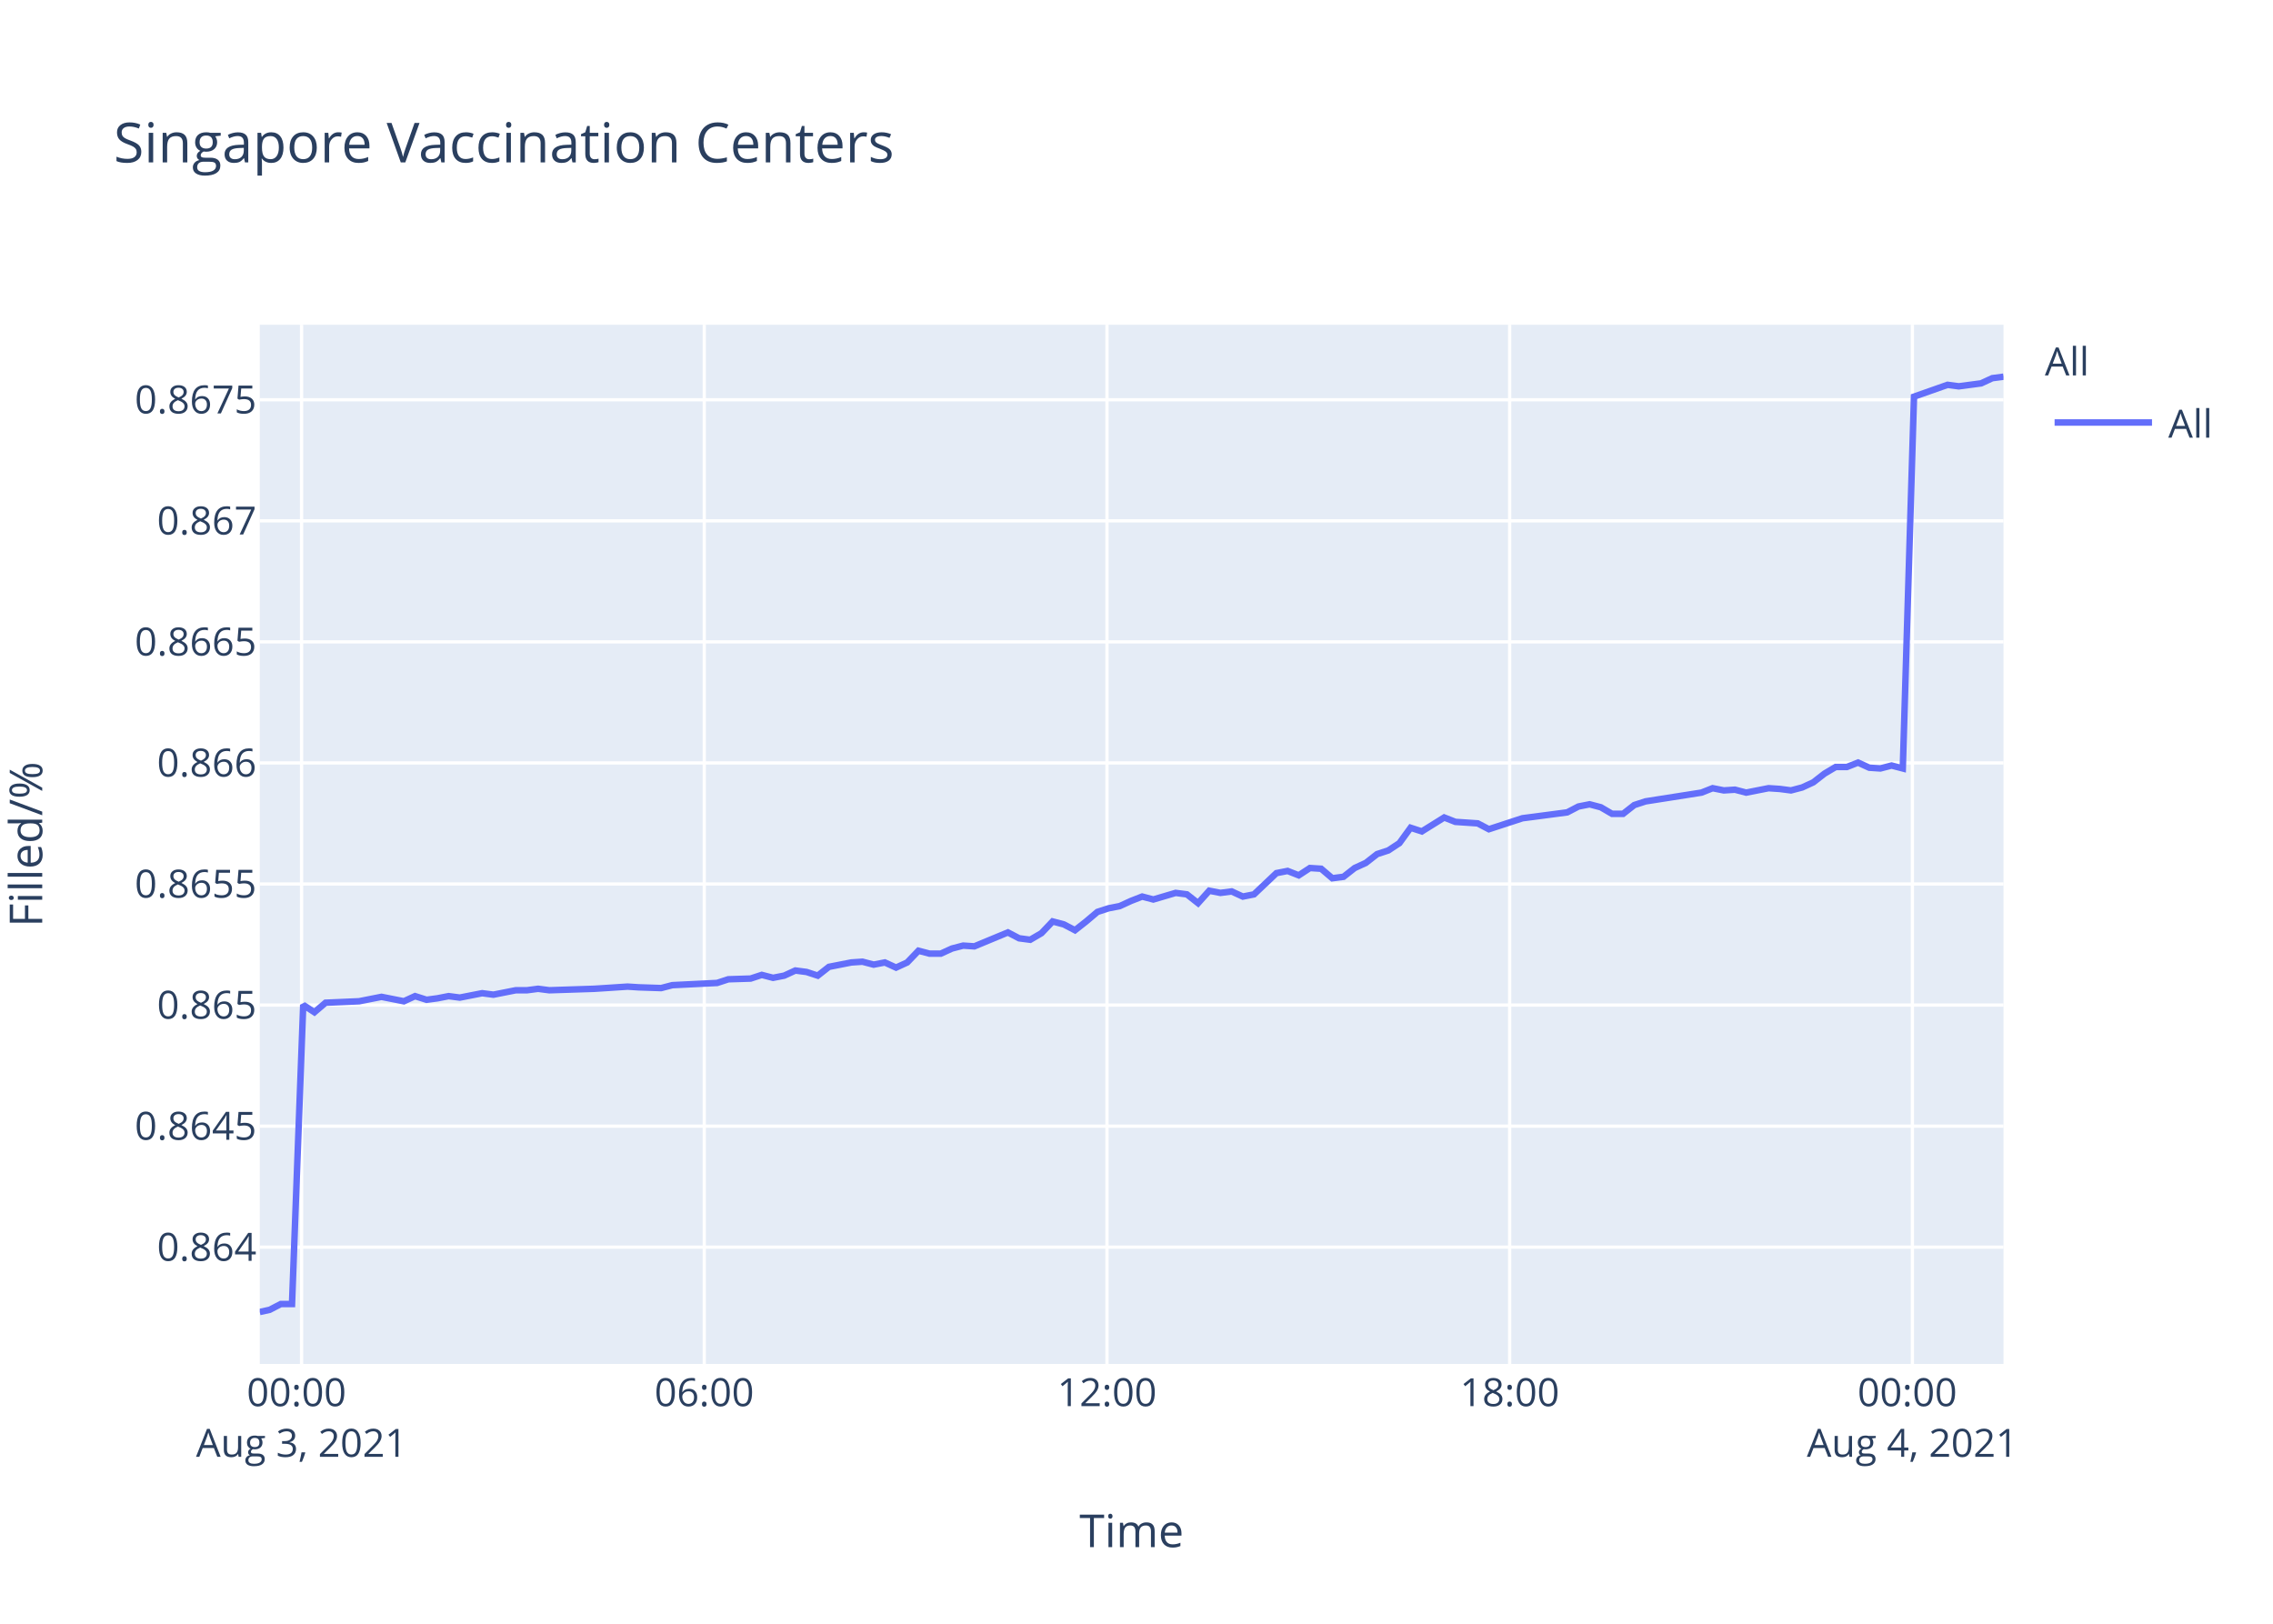
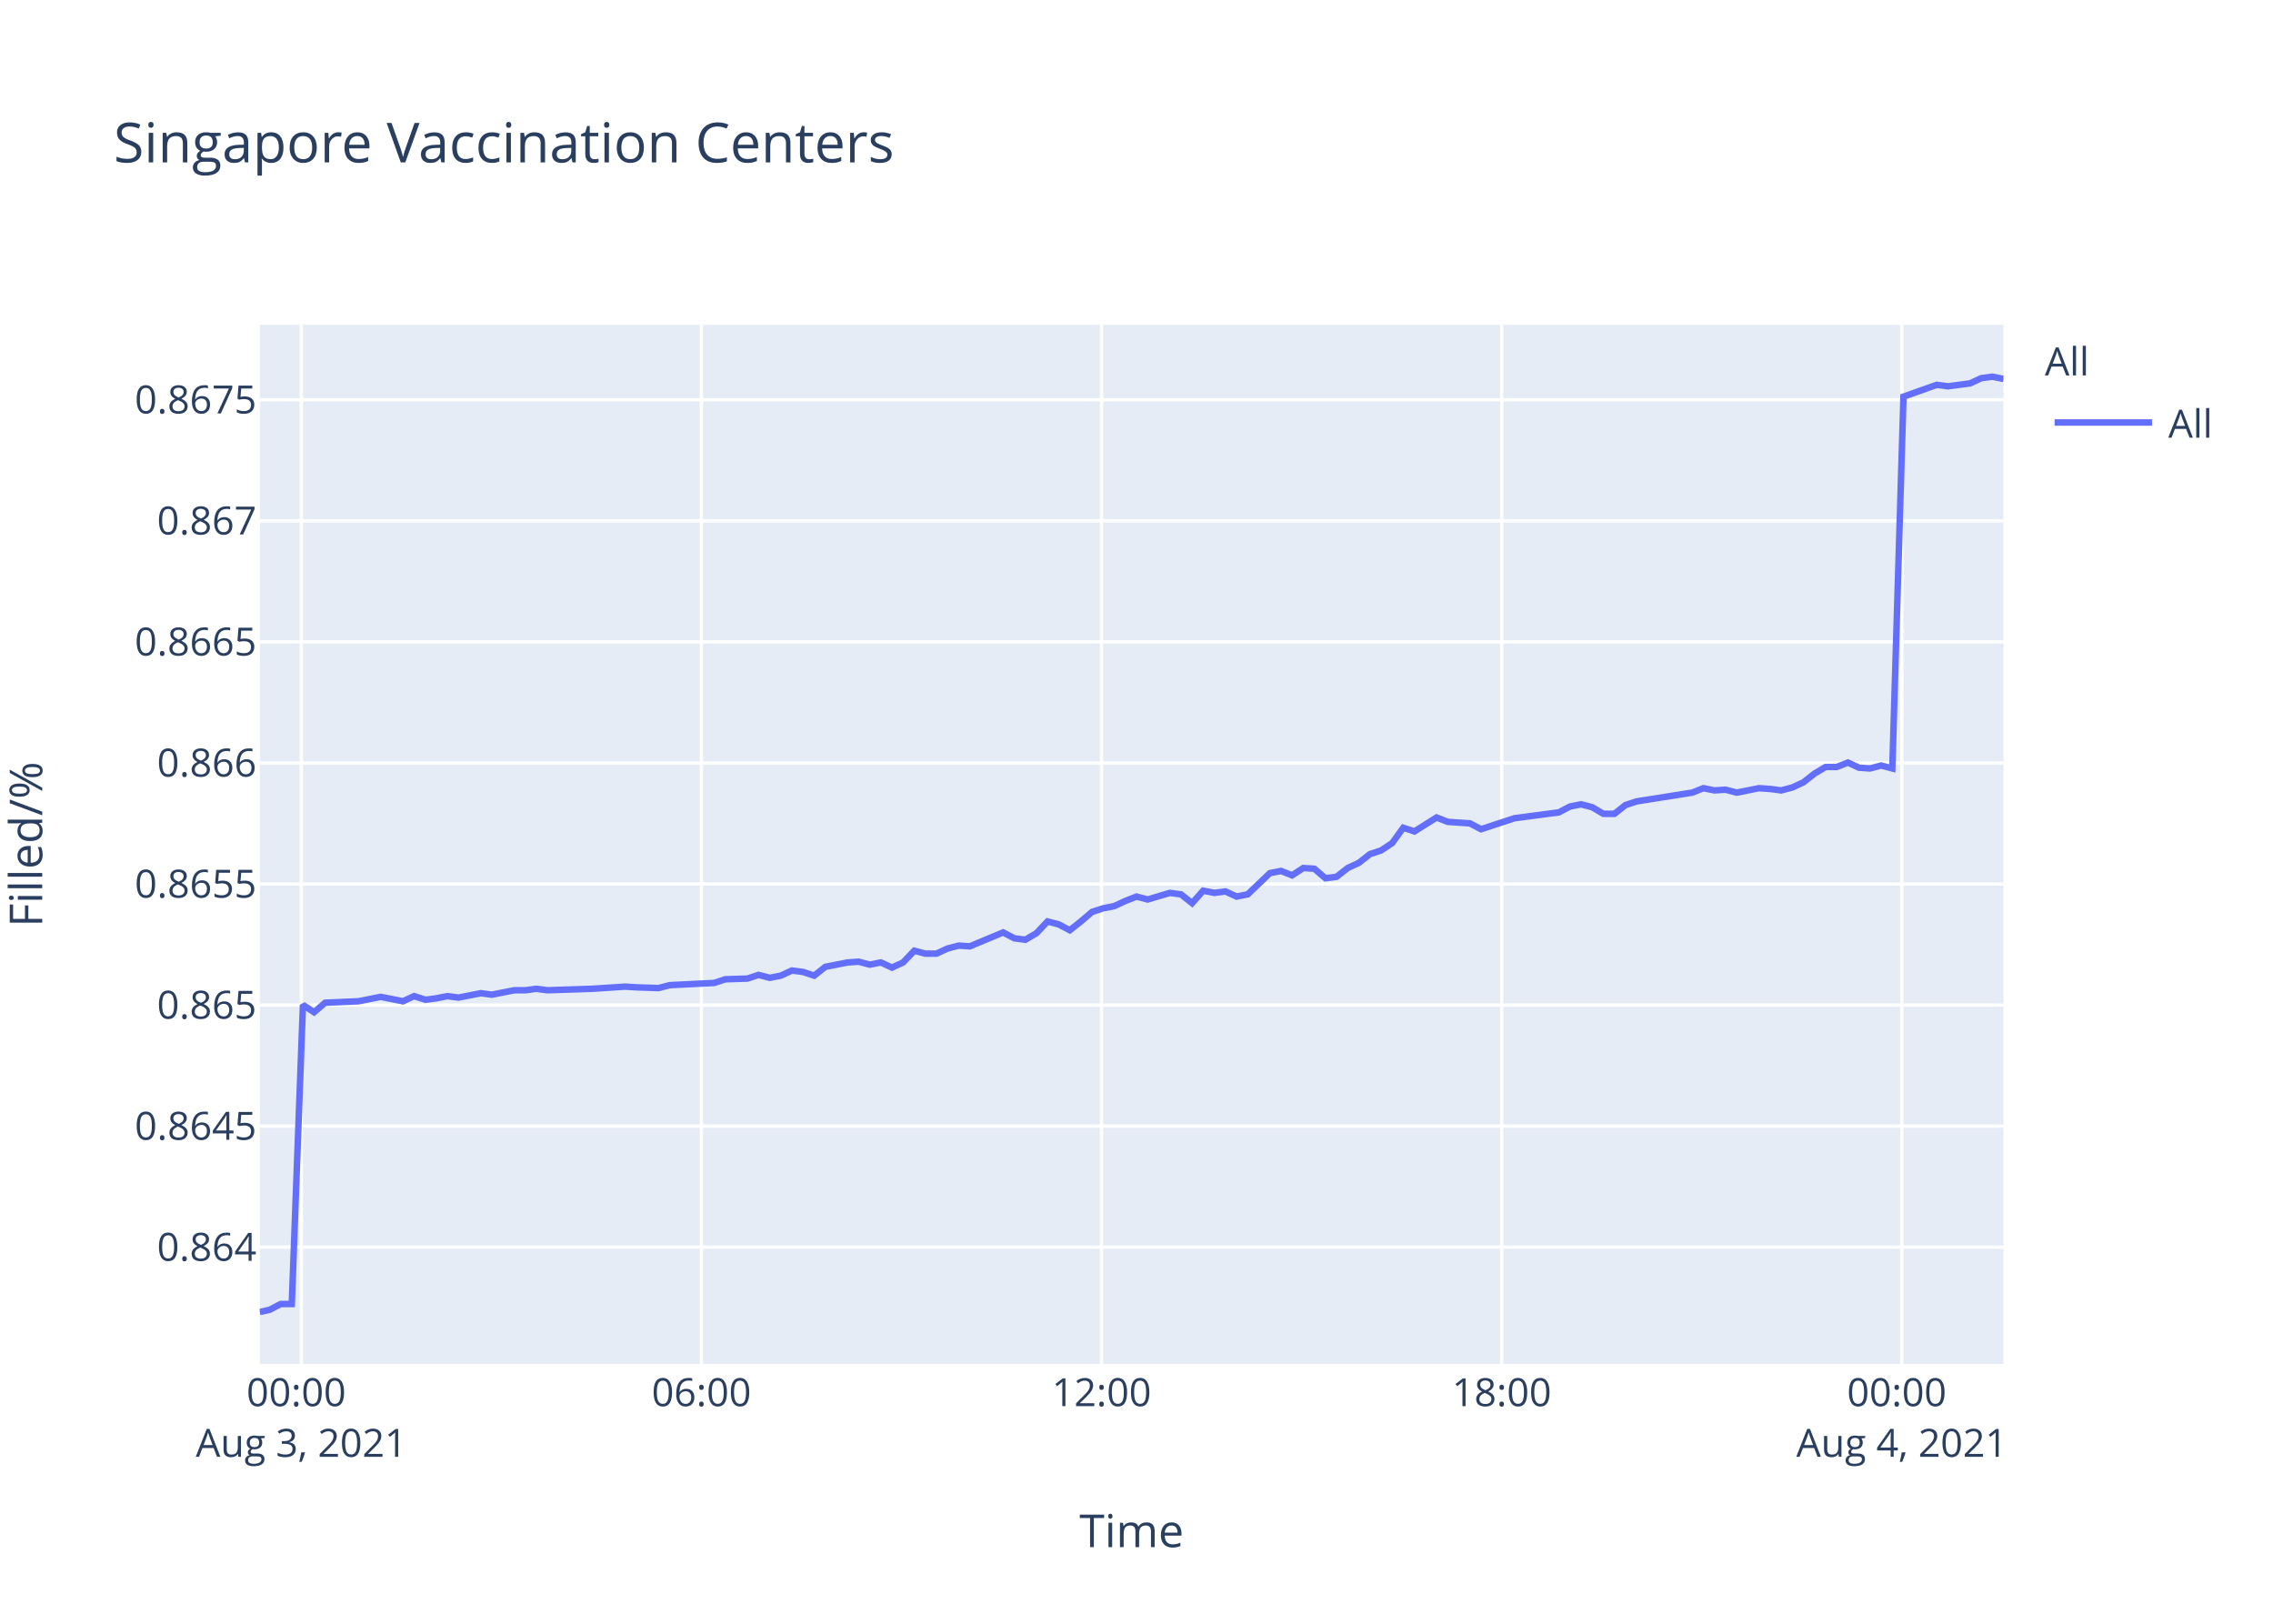
<svg xmlns="http://www.w3.org/2000/svg" class="main-svg" width="700" height="500" style="" viewBox="0 0 700 500">
  <rect x="0" y="0" width="700" height="500" style="fill: rgb(255, 255, 255); fill-opacity: 1;" />
-   <defs id="defs-b48088">
+   <defs id="defs-a2caff">
    <g class="clips">
-       <clipPath id="clipb48088xyplot" class="plotclip">
+       <clipPath id="clipa2caffxyplot" class="plotclip">
        <rect width="537" height="320" />
      </clipPath>
-       <clipPath class="axesclip" id="clipb48088x">
+       <clipPath class="axesclip" id="clipa2caffx">
        <rect x="80" y="0" width="537" height="500" />
      </clipPath>
-       <clipPath class="axesclip" id="clipb48088y">
+       <clipPath class="axesclip" id="clipa2caffy">
        <rect x="0" y="100" width="700" height="320" />
      </clipPath>
-       <clipPath class="axesclip" id="clipb48088xy">
+       <clipPath class="axesclip" id="clipa2caffxy">
        <rect x="80" y="100" width="537" height="320" />
      </clipPath>
    </g>
    <g class="gradients" />
  </defs>
  <g class="bglayer">
    <rect class="bg" x="80" y="100" width="537" height="320" style="fill: rgb(229, 236, 246); fill-opacity: 1; stroke-width: 0;" />
  </g>
  <g class="layer-below">
    <g class="imagelayer" />
    <g class="shapelayer" />
  </g>
  <g class="cartesianlayer">
    <g class="subplot xy">
      <g class="layer-subplot">
        <g class="shapelayer" />
        <g class="imagelayer" />
      </g>
      <g class="gridlayer">
        <g class="x">
-           <path class="xgrid crisp" transform="translate(92.87,0)" d="M0,100v320" style="stroke: rgb(255, 255, 255); stroke-opacity: 1; stroke-width: 1px;" />
-           <path class="xgrid crisp" transform="translate(216.89,0)" d="M0,100v320" style="stroke: rgb(255, 255, 255); stroke-opacity: 1; stroke-width: 1px;" />
-           <path class="xgrid crisp" transform="translate(340.91,0)" d="M0,100v320" style="stroke: rgb(255, 255, 255); stroke-opacity: 1; stroke-width: 1px;" />
-           <path class="xgrid crisp" transform="translate(464.92,0)" d="M0,100v320" style="stroke: rgb(255, 255, 255); stroke-opacity: 1; stroke-width: 1px;" />
-           <path class="xgrid crisp" transform="translate(588.94,0)" d="M0,100v320" style="stroke: rgb(255, 255, 255); stroke-opacity: 1; stroke-width: 1px;" />
+           <path class="xgrid crisp" transform="translate(92.79,0)" d="M0,100v320" style="stroke: rgb(255, 255, 255); stroke-opacity: 1; stroke-width: 1px;" />
+           <path class="xgrid crisp" transform="translate(216.02,0)" d="M0,100v320" style="stroke: rgb(255, 255, 255); stroke-opacity: 1; stroke-width: 1px;" />
+           <path class="xgrid crisp" transform="translate(339.24,0)" d="M0,100v320" style="stroke: rgb(255, 255, 255); stroke-opacity: 1; stroke-width: 1px;" />
+           <path class="xgrid crisp" transform="translate(462.47,0)" d="M0,100v320" style="stroke: rgb(255, 255, 255); stroke-opacity: 1; stroke-width: 1px;" />
+           <path class="xgrid crisp" transform="translate(585.69,0)" d="M0,100v320" style="stroke: rgb(255, 255, 255); stroke-opacity: 1; stroke-width: 1px;" />
        </g>
        <g class="y">
          <path class="ygrid crisp" transform="translate(0,384.04)" d="M80,0h537" style="stroke: rgb(255, 255, 255); stroke-opacity: 1; stroke-width: 1px;" />
          <path class="ygrid crisp" transform="translate(0,346.77)" d="M80,0h537" style="stroke: rgb(255, 255, 255); stroke-opacity: 1; stroke-width: 1px;" />
          <path class="ygrid crisp" transform="translate(0,309.49)" d="M80,0h537" style="stroke: rgb(255, 255, 255); stroke-opacity: 1; stroke-width: 1px;" />
          <path class="ygrid crisp" transform="translate(0,272.21)" d="M80,0h537" style="stroke: rgb(255, 255, 255); stroke-opacity: 1; stroke-width: 1px;" />
          <path class="ygrid crisp" transform="translate(0,234.93)" d="M80,0h537" style="stroke: rgb(255, 255, 255); stroke-opacity: 1; stroke-width: 1px;" />
          <path class="ygrid crisp" transform="translate(0,197.65)" d="M80,0h537" style="stroke: rgb(255, 255, 255); stroke-opacity: 1; stroke-width: 1px;" />
          <path class="ygrid crisp" transform="translate(0,160.38)" d="M80,0h537" style="stroke: rgb(255, 255, 255); stroke-opacity: 1; stroke-width: 1px;" />
          <path class="ygrid crisp" transform="translate(0,123.1)" d="M80,0h537" style="stroke: rgb(255, 255, 255); stroke-opacity: 1; stroke-width: 1px;" />
        </g>
      </g>
      <g class="zerolinelayer" />
      <path class="xlines-below" />
      <path class="ylines-below" />
      <g class="overlines-below" />
      <g class="xaxislayer-below" />
      <g class="yaxislayer-below" />
      <g class="overaxes-below" />
-       <g class="plot" transform="translate(80,100)" clip-path="url('#clipb48088xyplot')">
+       <g class="plot" transform="translate(80,100)" clip-path="url('#clipa2caffxyplot')">
        <g class="scatterlayer mlayer">
-           <g class="trace scatter tracebdfb7e" style="stroke-miterlimit: 2; opacity: 1;">
+           <g class="trace scatter trace97f20e" style="stroke-miterlimit: 2; opacity: 1;">
            <g class="fills" />
            <g class="errorbars" />
            <g class="lines">
-               <path class="js-line" d="M0,304L3.05,303.33L6.49,301.54L9.93,301.54L13.38,209.44L16.82,211.7L20.27,208.77L30.6,208.32L34.04,207.64L37.49,206.96L40.93,207.64L44.38,208.32L47.83,206.74L51.36,207.86L54.72,207.41L58.16,206.74L61.6,207.19L68.49,205.84L71.95,206.29L78.84,204.93L82.28,204.93L85.72,204.48L89.16,204.93L102.95,204.48L106.4,204.26L113.27,203.81L116.71,204.03L123.6,204.26L127.05,203.36L140.84,202.68L144.29,201.55L151.16,201.33L154.6,200.2L158.07,201.1L161.5,200.43L164.94,198.85L168.39,199.3L171.84,200.43L175.29,197.72L182.18,196.37L185.61,196.14L189.05,197.04L192.5,196.37L195.95,197.95L199.39,196.37L202.85,192.76L206.28,193.66L209.72,193.66L213.17,192.08L216.63,191.18L220.06,191.41L230.4,187.12L233.85,188.93L237.27,189.38L240.74,187.35L244.17,183.74L247.62,184.65L251.06,186.45L254.5,183.74L257.96,180.81L261.4,179.69L264.85,179.01L268.29,177.43L271.75,176.08L275.18,176.98L282.06,174.95L285.52,175.4L288.96,178.11L292.4,174.28L295.85,174.95L299.3,174.5L302.75,176.08L306.19,175.4L313.09,168.86L316.53,168.19L319.97,169.54L323.41,167.29L326.86,167.51L330.3,170.44L333.75,169.99L337.19,167.29L340.63,165.71L344.1,163L347.54,161.88L350.97,159.62L354.41,154.89L357.87,156.02L364.76,151.73L368.2,153.08L375.08,153.54L378.52,155.34L388.86,151.96L392.33,151.51L402.65,150.15L406.1,148.35L409.54,147.67L412.99,148.58L416.44,150.6L419.86,150.6L423.3,147.9L426.76,146.77L443.98,144.07L447.43,142.71L450.87,143.39L454.3,143.17L457.76,144.07L461.2,143.39L464.66,142.71L468.11,142.94L471.56,143.39L474.99,142.49L478.42,140.91L481.89,138.21L485.32,136.18L488.77,136.18L492.22,134.82L495.66,136.4L499.09,136.63L502.54,135.73L505.99,136.63L509.44,22.14L519.78,18.5L523.23,18.96L530.11,18.05L533.56,16.45L537,16" style="vector-effect: non-scaling-stroke; fill: none; stroke: rgb(99, 110, 250); stroke-opacity: 1; stroke-width: 2px; opacity: 1;" />
+               <path class="js-line" d="M0,304L3.03,303.33L6.45,301.54L9.86,301.54L13.29,209.44L16.72,211.7L20.14,208.77L30.41,208.32L33.82,207.64L37.25,206.96L40.67,207.64L44.1,208.32L47.53,206.74L51.04,207.86L54.37,207.41L57.79,206.74L61.2,207.19L68.05,205.84L71.49,206.29L78.34,204.93L81.76,204.93L85.18,204.48L88.59,204.93L102.3,204.48L105.72,204.26L112.55,203.81L115.97,204.03L122.81,204.26L126.24,203.36L139.95,202.68L143.37,201.55L150.2,201.33L153.61,200.2L157.06,201.1L160.47,200.43L163.89,198.85L167.32,199.3L170.75,200.43L174.17,197.72L181.02,196.37L184.42,196.14L187.85,197.04L191.28,196.37L194.7,197.95L198.11,196.37L201.56,192.76L204.96,193.66L208.38,193.66L211.81,192.08L215.25,191.18L218.66,191.41L228.93,187.12L232.36,188.93L235.76,189.38L239.2,187.35L242.61,183.74L246.04,184.65L249.46,186.45L252.88,183.74L256.32,180.81L259.73,179.69L263.16,179.01L266.58,177.43L270.01,176.08L273.43,176.98L280.26,174.95L283.7,175.4L287.12,178.11L290.53,174.28L293.97,174.95L297.39,174.5L300.82,176.08L304.24,175.4L311.09,168.86L314.51,168.19L317.93,169.54L321.35,167.29L324.77,167.51L328.19,170.44L331.62,169.99L335.04,167.29L338.46,165.71L341.91,163L345.32,161.88L348.73,159.62L352.15,154.89L355.59,156.02L362.43,151.73L365.85,153.08L372.69,153.54L376.11,155.34L386.39,151.96L389.83,151.51L400.08,150.15L403.51,148.35L406.93,147.67L410.35,148.58L413.78,150.6L417.18,150.6L420.6,147.9L424.04,146.77L441.15,144.07L444.58,142.71L448,143.39L451.4,143.17L454.84,144.07L458.26,143.39L461.69,142.71L465.12,142.94L468.55,143.39L471.96,142.49L475.37,140.91L478.81,138.21L482.22,136.18L485.65,136.18L489.08,134.82L492.5,136.4L495.91,136.63L499.34,135.73L502.76,136.63L506.2,22.14L516.46,18.5L519.89,18.96L526.73,18.05L530.16,16.45L533.58,16L537,16.68" style="vector-effect: non-scaling-stroke; fill: none; stroke: rgb(99, 110, 250); stroke-opacity: 1; stroke-width: 2px; opacity: 1;" />
            </g>
            <g class="points" />
            <g class="text" />
          </g>
        </g>
      </g>
      <g class="overplot" />
      <path class="xlines-above crisp" d="M0,0" style="fill: none;" />
      <path class="ylines-above crisp" d="M0,0" style="fill: none;" />
      <g class="overlines-above" />
      <g class="xaxislayer-above">
        <g class="xtick">
-           <text text-anchor="middle" x="0" y="433" transform="translate(92.87,0)" style="font-family: 'Open Sans', verdana, arial, sans-serif; font-size: 12px; fill: rgb(42, 63, 95); fill-opacity: 1; white-space: pre;">
+           <text text-anchor="middle" x="0" y="433" transform="translate(92.79,0)" style="font-family: 'Open Sans', verdana, arial, sans-serif; font-size: 12px; fill: rgb(42, 63, 95); fill-opacity: 1; white-space: pre;">
            <tspan class="line" dy="0em" x="0" y="433">00:00</tspan>
            <tspan class="line" dy="1.3em" x="0" y="433">Aug 3, 2021</tspan>
          </text>
        </g>
        <g class="xtick">
-           <text text-anchor="middle" x="0" y="433" transform="translate(216.89,0)" style="font-family: 'Open Sans', verdana, arial, sans-serif; font-size: 12px; fill: rgb(42, 63, 95); fill-opacity: 1; white-space: pre;">06:00</text>
+           <text text-anchor="middle" x="0" y="433" transform="translate(216.02,0)" style="font-family: 'Open Sans', verdana, arial, sans-serif; font-size: 12px; fill: rgb(42, 63, 95); fill-opacity: 1; white-space: pre;">06:00</text>
        </g>
        <g class="xtick">
-           <text text-anchor="middle" x="0" y="433" transform="translate(340.91,0)" style="font-family: 'Open Sans', verdana, arial, sans-serif; font-size: 12px; fill: rgb(42, 63, 95); fill-opacity: 1; white-space: pre;">12:00</text>
+           <text text-anchor="middle" x="0" y="433" transform="translate(339.24,0)" style="font-family: 'Open Sans', verdana, arial, sans-serif; font-size: 12px; fill: rgb(42, 63, 95); fill-opacity: 1; white-space: pre;">12:00</text>
        </g>
        <g class="xtick">
-           <text text-anchor="middle" x="0" y="433" transform="translate(464.92,0)" style="font-family: 'Open Sans', verdana, arial, sans-serif; font-size: 12px; fill: rgb(42, 63, 95); fill-opacity: 1; white-space: pre;">18:00</text>
+           <text text-anchor="middle" x="0" y="433" transform="translate(462.47,0)" style="font-family: 'Open Sans', verdana, arial, sans-serif; font-size: 12px; fill: rgb(42, 63, 95); fill-opacity: 1; white-space: pre;">18:00</text>
        </g>
        <g class="xtick">
-           <text text-anchor="middle" x="0" y="433" transform="translate(588.94,0)" style="font-family: 'Open Sans', verdana, arial, sans-serif; font-size: 12px; fill: rgb(42, 63, 95); fill-opacity: 1; white-space: pre;">
+           <text text-anchor="middle" x="0" y="433" transform="translate(585.69,0)" style="font-family: 'Open Sans', verdana, arial, sans-serif; font-size: 12px; fill: rgb(42, 63, 95); fill-opacity: 1; white-space: pre;">
            <tspan class="line" dy="0em" x="0" y="433">00:00</tspan>
            <tspan class="line" dy="1.3em" x="0" y="433">Aug 4, 2021</tspan>
          </text>
        </g>
      </g>
      <g class="yaxislayer-above">
        <g class="ytick">
          <text text-anchor="end" x="79" y="4.2" transform="translate(0,384.04)" style="font-family: 'Open Sans', verdana, arial, sans-serif; font-size: 12px; fill: rgb(42, 63, 95); fill-opacity: 1; white-space: pre;">0.864</text>
        </g>
        <g class="ytick">
          <text text-anchor="end" x="79" y="4.2" transform="translate(0,346.77)" style="font-family: 'Open Sans', verdana, arial, sans-serif; font-size: 12px; fill: rgb(42, 63, 95); fill-opacity: 1; white-space: pre;">0.8645</text>
        </g>
        <g class="ytick">
          <text text-anchor="end" x="79" y="4.2" transform="translate(0,309.49)" style="font-family: 'Open Sans', verdana, arial, sans-serif; font-size: 12px; fill: rgb(42, 63, 95); fill-opacity: 1; white-space: pre;">0.865</text>
        </g>
        <g class="ytick">
          <text text-anchor="end" x="79" y="4.2" transform="translate(0,272.21)" style="font-family: 'Open Sans', verdana, arial, sans-serif; font-size: 12px; fill: rgb(42, 63, 95); fill-opacity: 1; white-space: pre;">0.8655</text>
        </g>
        <g class="ytick">
          <text text-anchor="end" x="79" y="4.2" transform="translate(0,234.93)" style="font-family: 'Open Sans', verdana, arial, sans-serif; font-size: 12px; fill: rgb(42, 63, 95); fill-opacity: 1; white-space: pre;">0.866</text>
        </g>
        <g class="ytick">
          <text text-anchor="end" x="79" y="4.2" transform="translate(0,197.65)" style="font-family: 'Open Sans', verdana, arial, sans-serif; font-size: 12px; fill: rgb(42, 63, 95); fill-opacity: 1; white-space: pre;">0.8665</text>
        </g>
        <g class="ytick">
          <text text-anchor="end" x="79" y="4.2" transform="translate(0,160.38)" style="font-family: 'Open Sans', verdana, arial, sans-serif; font-size: 12px; fill: rgb(42, 63, 95); fill-opacity: 1; white-space: pre;">0.867</text>
        </g>
        <g class="ytick">
          <text text-anchor="end" x="79" y="4.2" transform="translate(0,123.1)" style="font-family: 'Open Sans', verdana, arial, sans-serif; font-size: 12px; fill: rgb(42, 63, 95); fill-opacity: 1; white-space: pre;">0.8675</text>
        </g>
      </g>
      <g class="overaxes-above" />
    </g>
  </g>
  <g class="polarlayer" />
  <g class="ternarylayer" />
  <g class="geolayer" />
  <g class="funnelarealayer" />
  <g class="pielayer" />
  <g class="treemaplayer" />
  <g class="sunburstlayer" />
  <g class="glimages" />
-   <defs id="topdefs-b48088">
+   <defs id="topdefs-a2caff">
    <g class="clips" />
-     <clipPath id="legendb48088">
+     <clipPath id="legenda2caff">
      <rect width="60" height="45" x="0" y="0" />
    </clipPath>
  </defs>
  <g class="layer-above">
    <g class="imagelayer" />
    <g class="shapelayer" />
  </g>
  <g class="infolayer">
    <g class="legend" pointer-events="all" transform="translate(627.74,100)">
      <rect class="bg" shape-rendering="crispEdges" width="60" height="45" x="0" y="0" style="stroke: rgb(68, 68, 68); stroke-opacity: 1; fill: rgb(255, 255, 255); fill-opacity: 1; stroke-width: 0px;" />
-       <g class="scrollbox" transform="" clip-path="url('#legendb48088')">
+       <g class="scrollbox" transform="" clip-path="url('#legenda2caff')">
        <text class="legendtitletext" text-anchor="start" x="2" y="15.6" style="font-family: 'Open Sans', verdana, arial, sans-serif; font-size: 12px; fill: rgb(42, 63, 95); fill-opacity: 1; white-space: pre;">All</text>
        <g class="groups" transform="">
          <g class="traces" transform="translate(0,30.1)" style="opacity: 1;">
            <text class="legendtext" text-anchor="start" x="40" y="4.68" style="font-family: 'Open Sans', verdana, arial, sans-serif; font-size: 12px; fill: rgb(42, 63, 95); fill-opacity: 1; white-space: pre;">All</text>
            <g class="layers" style="opacity: 1;">
              <g class="legendfill" />
              <g class="legendlines">
                <path class="js-line" d="M5,0h30" style="fill: none; stroke: rgb(99, 110, 250); stroke-opacity: 1; stroke-width: 2px;" />
              </g>
              <g class="legendsymbols">
                <g class="legendpoints" />
              </g>
            </g>
            <rect class="legendtoggle" x="0" y="-9.5" width="54.891" height="19" style="fill: rgb(0, 0, 0); fill-opacity: 0;" />
          </g>
        </g>
      </g>
      <rect class="scrollbar" rx="20" ry="3" width="0" height="0" x="0" y="0" style="fill: rgb(128, 139, 164); fill-opacity: 1;" />
    </g>
    <g class="g-gtitle">
      <text class="gtitle" x="35" y="50" text-anchor="start" dy="0em" style="font-family: 'Open Sans', verdana, arial, sans-serif; font-size: 17px; fill: rgb(42, 63, 95); opacity: 1; font-weight: normal; white-space: pre;">Singapore Vaccination Centers</text>
    </g>
    <g class="g-xtitle">
      <text class="xtitle" x="348.5" y="476.409" text-anchor="middle" style="font-family: 'Open Sans', verdana, arial, sans-serif; font-size: 14px; fill: rgb(42, 63, 95); opacity: 1; font-weight: normal; white-space: pre;">Time</text>
    </g>
    <g class="g-ytitle" transform="translate(0.7998047,0)">
      <text class="ytitle" transform="rotate(-90,12.2,260)" x="12.2" y="260" text-anchor="middle" style="font-family: 'Open Sans', verdana, arial, sans-serif; font-size: 14px; fill: rgb(42, 63, 95); opacity: 1; font-weight: normal; white-space: pre;">Filled/%</text>
    </g>
  </g>
</svg>
